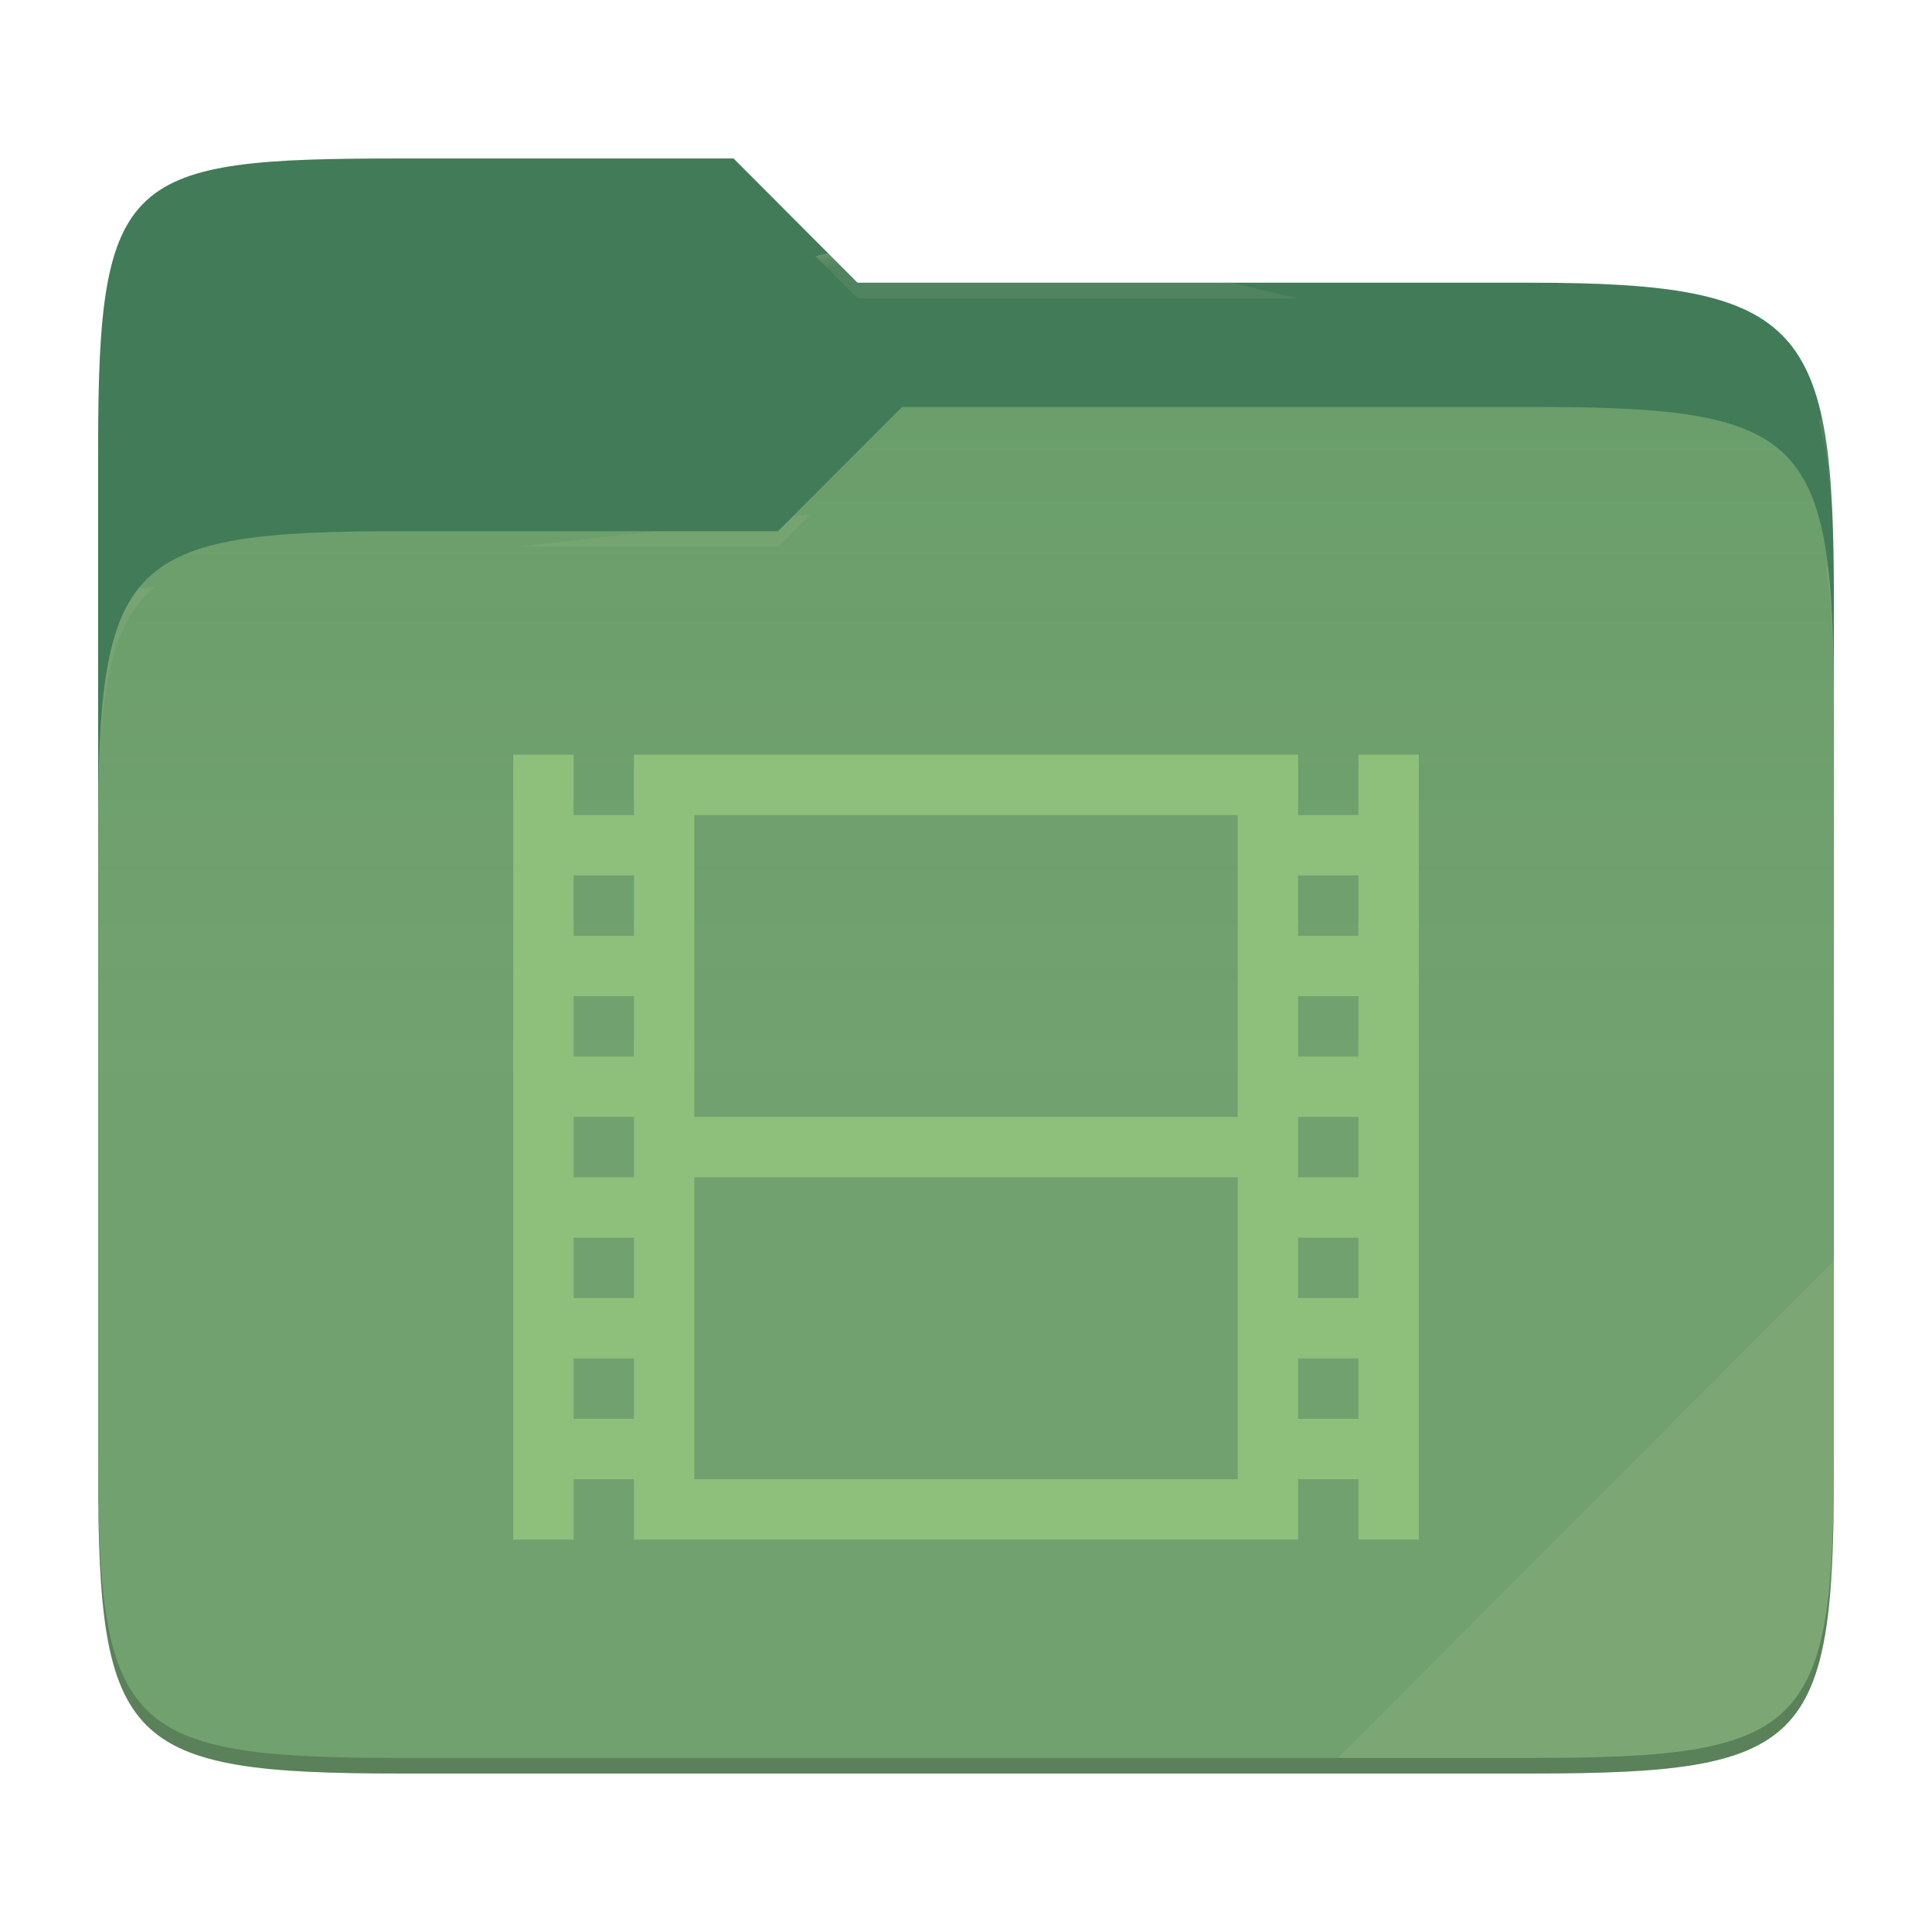
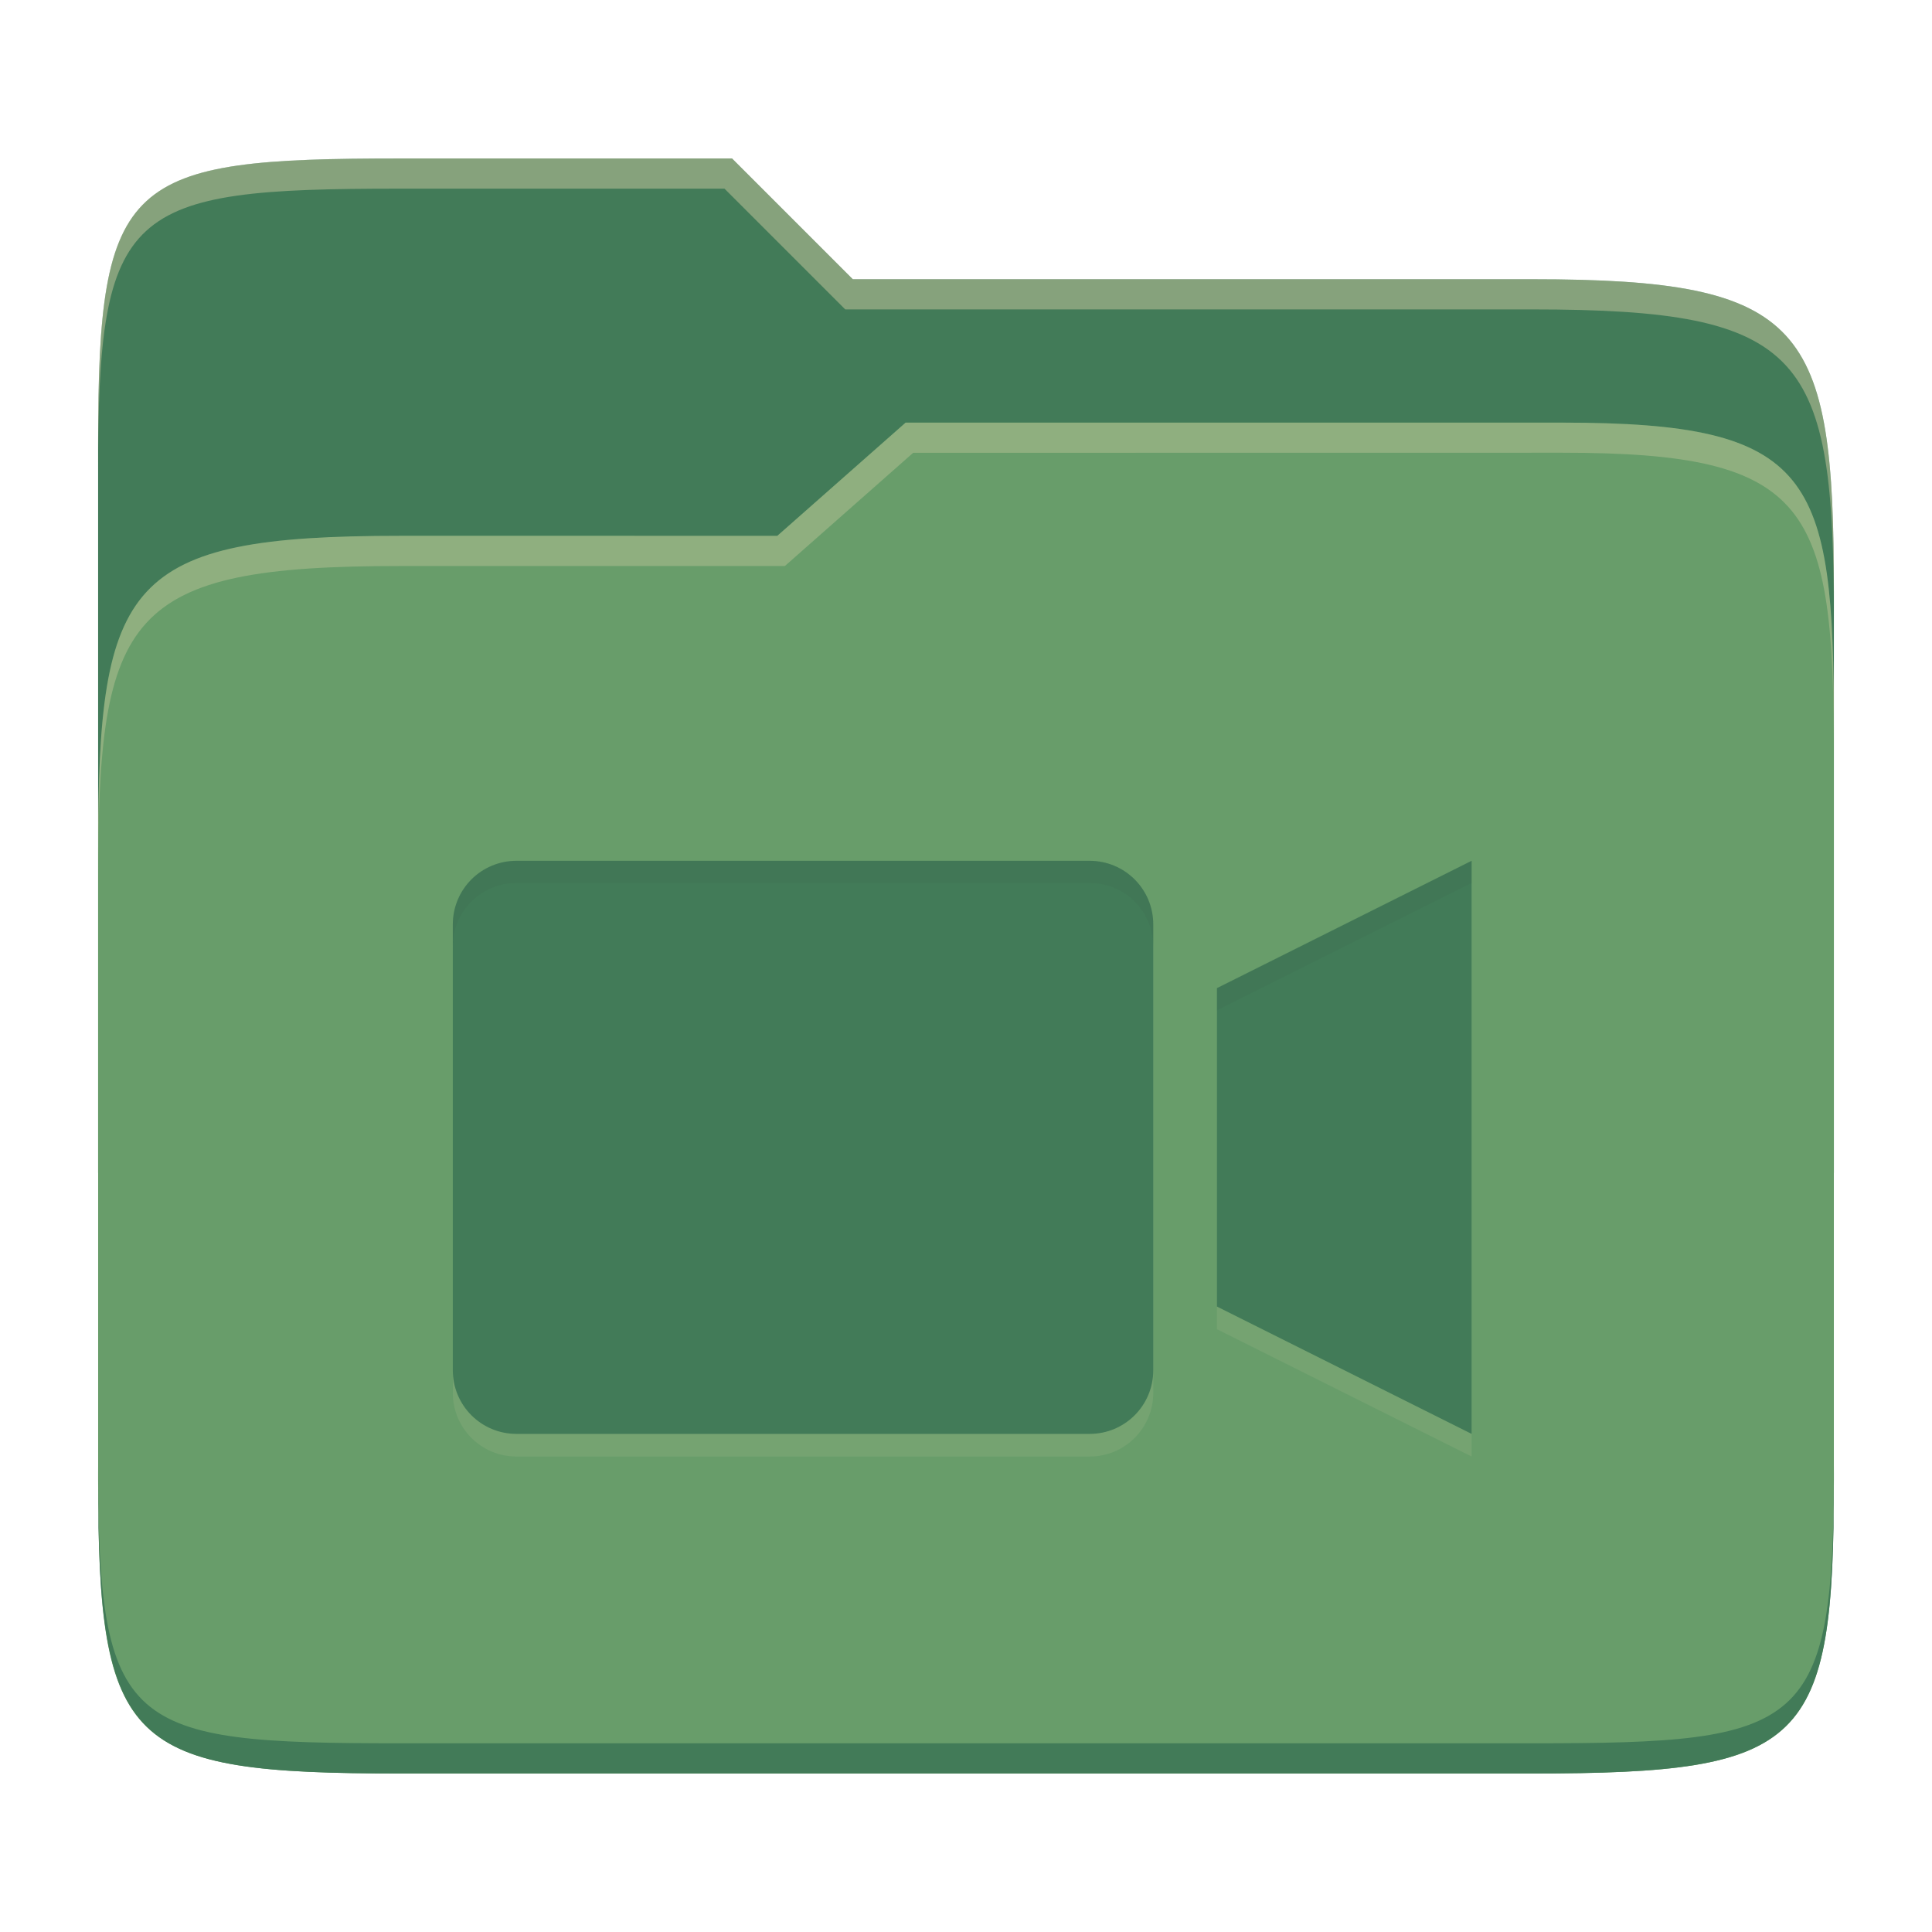
- <svg xmlns="http://www.w3.org/2000/svg" style="isolation:isolate" width="256" height="256">
-   <path fill="#427b58" d="M53.039 21C16.724 21 13 23.055 13 59.371v52.167h230V79.563c0-36.316-3.724-42.102-40.039-42.102h-89.336L97.198 21H53.039z" />
-   <path fill="#689d6a" d="M53.039 70.384C16.722 70.384 13 74.114 13 110.429v84.524C13 231.269 16.722 235 53.039 235h149.922c36.317 0 40.039-3.731 40.039-40.047V93.969c0-36.316-3.722-40.047-40.039-40.047H119.53l-16.438 16.462H53.039z" />
-   <linearGradient id="a" x2="0" y1=".5" y2="-.5" gradientTransform="matrix(230 0 0 181.078 13 53.922)" gradientUnits="userSpaceOnUse">
-     <stop offset="0%" stop-color="#ebdbb2" stop-opacity=".07" />
-     <stop offset="67.282%" stop-color="#ebdbb2" stop-opacity="0" />
-   </linearGradient>
-   <path fill="url(#a)" d="M53.039 70.384C16.722 70.384 13 74.114 13 110.429v84.524C13 231.269 16.722 235 53.039 235h149.922c36.317 0 40.039-3.731 40.039-40.047V93.969c0-36.316-3.722-40.047-40.039-40.047H119.53l-16.438 16.462H53.039z" />
-   <g opacity=".4">
-     <radialGradient id="b" cx=".5" cy=".5" r=".272" fx=".5" fy=".136" gradientTransform="matrix(230 0 0 60.62 13 21)" gradientUnits="userSpaceOnUse">
-       <stop offset="0%" stop-color="#ebdbb2" />
-       <stop offset="100%" stop-color="#ebdbb2" stop-opacity=".204" />
-     </radialGradient>
-     <path fill="url(#b)" d="M53.039 21C16.724 21 13 23.055 13 59.371v2.059c0-36.316 3.724-38.373 40.039-38.373h44.159l16.427 16.461h89.336c36.315 0 40.039 5.786 40.039 42.102v-2.057c0-36.316-3.724-42.102-40.039-42.102h-89.336L97.198 21H53.039z" />
-   </g>
-   <g opacity=".4">
-     <radialGradient id="c" cx=".5" cy=".5" r=".272" fx=".482" fy=".211" gradientTransform="matrix(230 0 0 58.565 13 53.922)" gradientUnits="userSpaceOnUse">
-       <stop offset="0%" stop-color="#ebdbb2" />
-       <stop offset="100%" stop-color="#ebdbb2" stop-opacity=".204" />
-     </radialGradient>
-     <path fill="url(#c)" d="M119.53 53.922l-16.438 16.462H53.039C16.724 70.384 13 74.112 13 110.427v2.06c0-36.316 3.724-40.046 40.039-40.046h50.053l16.438-16.46h83.431c36.315 0 40.039 3.727 40.039 40.043v-2.057c0-36.316-3.724-40.045-40.039-40.045H119.53z" />
-   </g>
-   <path fill="#ebdbb2" opacity=".1" d="M243 167.096l-65.715 65.845h25.676c36.315 0 40.039-3.727 40.039-40.043v-25.802z" />
-   <path opacity=".2" d="M13 192.898v2.057C13 231.271 16.724 235 53.039 235h149.922c36.315 0 40.039-3.729 40.039-40.045v-2.057c0 36.316-3.724 40.043-40.039 40.043H53.039c-36.315 0-40.039-3.727-40.039-40.043z" />
-   <g fill="#8ec07c">
-     <path d="M68 100v104h8v-8h8v8h88v-8h8v8h8V100h-8v8h-8v-8H84v8h-8v-8h-8zm24 8h72v40H92v-40zm-16 8h8v8h-8v-8zm96 0h8v8h-8v-8zm-96 16h8v8h-8v-8zm96 0h8v8h-8v-8zm-96 16h8v8h-8v-8zm96 0h8v8h-8v-8zm-80 8h72v40H92v-40zm-16 8h8v8h-8v-8zm96 0h8v8h-8v-8zm-96 16h8v8h-8v-8zm96 0h8v8h-8v-8z" />
-   </g>
+ <svg xmlns="http://www.w3.org/2000/svg" width="256" height="256" version="1.1">
+   <path d="m53.047 21c-36.322 0-40.047 2.481-40.047 37.772v96.653h230v-77.055c0-35.291-3.678-41.37-40-41.37h-90l-16-16z" fill="#427b58" />
+   <path d="m53 71c-36.338 0-39.996 6.144-39.996 41.397v83.653c0 35.313 3.686 38.951 40.002 38.951h149.99c36.316 0 40-3.639 40-38.951v-99.621c0-33.574-2.687-40.428-36-40.428h-87l-17 15z" fill="#689d6a" />
+   <path d="m243 193.99c0 35.291-3.653 37.006-39.974 37.006h-150.02c-36.319 0-40.005-1.715-40.005-37v2c0 35.641 4 39 40.005 39h150.02c36.399 0 39.974-3.727 39.974-38.998z" fill="#427b58" />
+   <path d="m120 56-17 15h-50c-36.156 0-39.996 5.917-39.996 41.433v4.141c0-35.295 3.684-41.574 39.996-41.574h51l17-15 86.001-0.011c33.136-0.004 35.999 7.05 35.999 40.591v-4.141c0-33.541-2.649-40.44-36-40.44z" fill="#ebdbb2" opacity=".3" />
+   <path d="m97 21-43.953 1e-6c-36.322 0-40.052 2.451-40.052 37.744v3.91c0-35.291 3.682-37.655 40.005-37.655h43l16 16h91c36.322 0 40 5.989 40 41.281v-3.907c0-35.291-3.678-41.373-40-41.373h-90z" fill="#ebdbb2" opacity=".4" />
+   <path d="m68.438 117.06c-4.674 0-8.438 3.763-8.438 8.438v59.062c0 4.674 3.763 8.438 8.438 8.438h75.938c4.674 0 8.438-3.763 8.438-8.438v-59.062c0-4.674-3.763-8.438-8.438-8.438zm126.56 0-33.75 16.875v42.188l33.75 16.875z" fill="#ebdbb2" opacity=".1" />
+   <path d="m68.438 114.06c-4.674 0-8.438 3.763-8.438 8.438v59.062c0 4.674 3.763 8.438 8.438 8.438h75.938c4.674 0 8.438-3.763 8.438-8.438v-59.062c0-4.674-3.763-8.438-8.438-8.438zm126.56 0-33.75 16.875v42.188l33.75 16.875z" fill="#427b58" />
+   <path d="m68.438 114.06c-4.674 0-8.438 3.763-8.438 8.438v2.939c0-4.674 3.763-8.438 8.438-8.438h75.939c4.674 0 8.438 3.763 8.438 8.438v-2.939c0-4.674-3.763-8.438-8.438-8.438zm126.56 0-33.75 16.875v2.939l33.75-16.875z" fill="#282828" opacity=".05" />
</svg>
